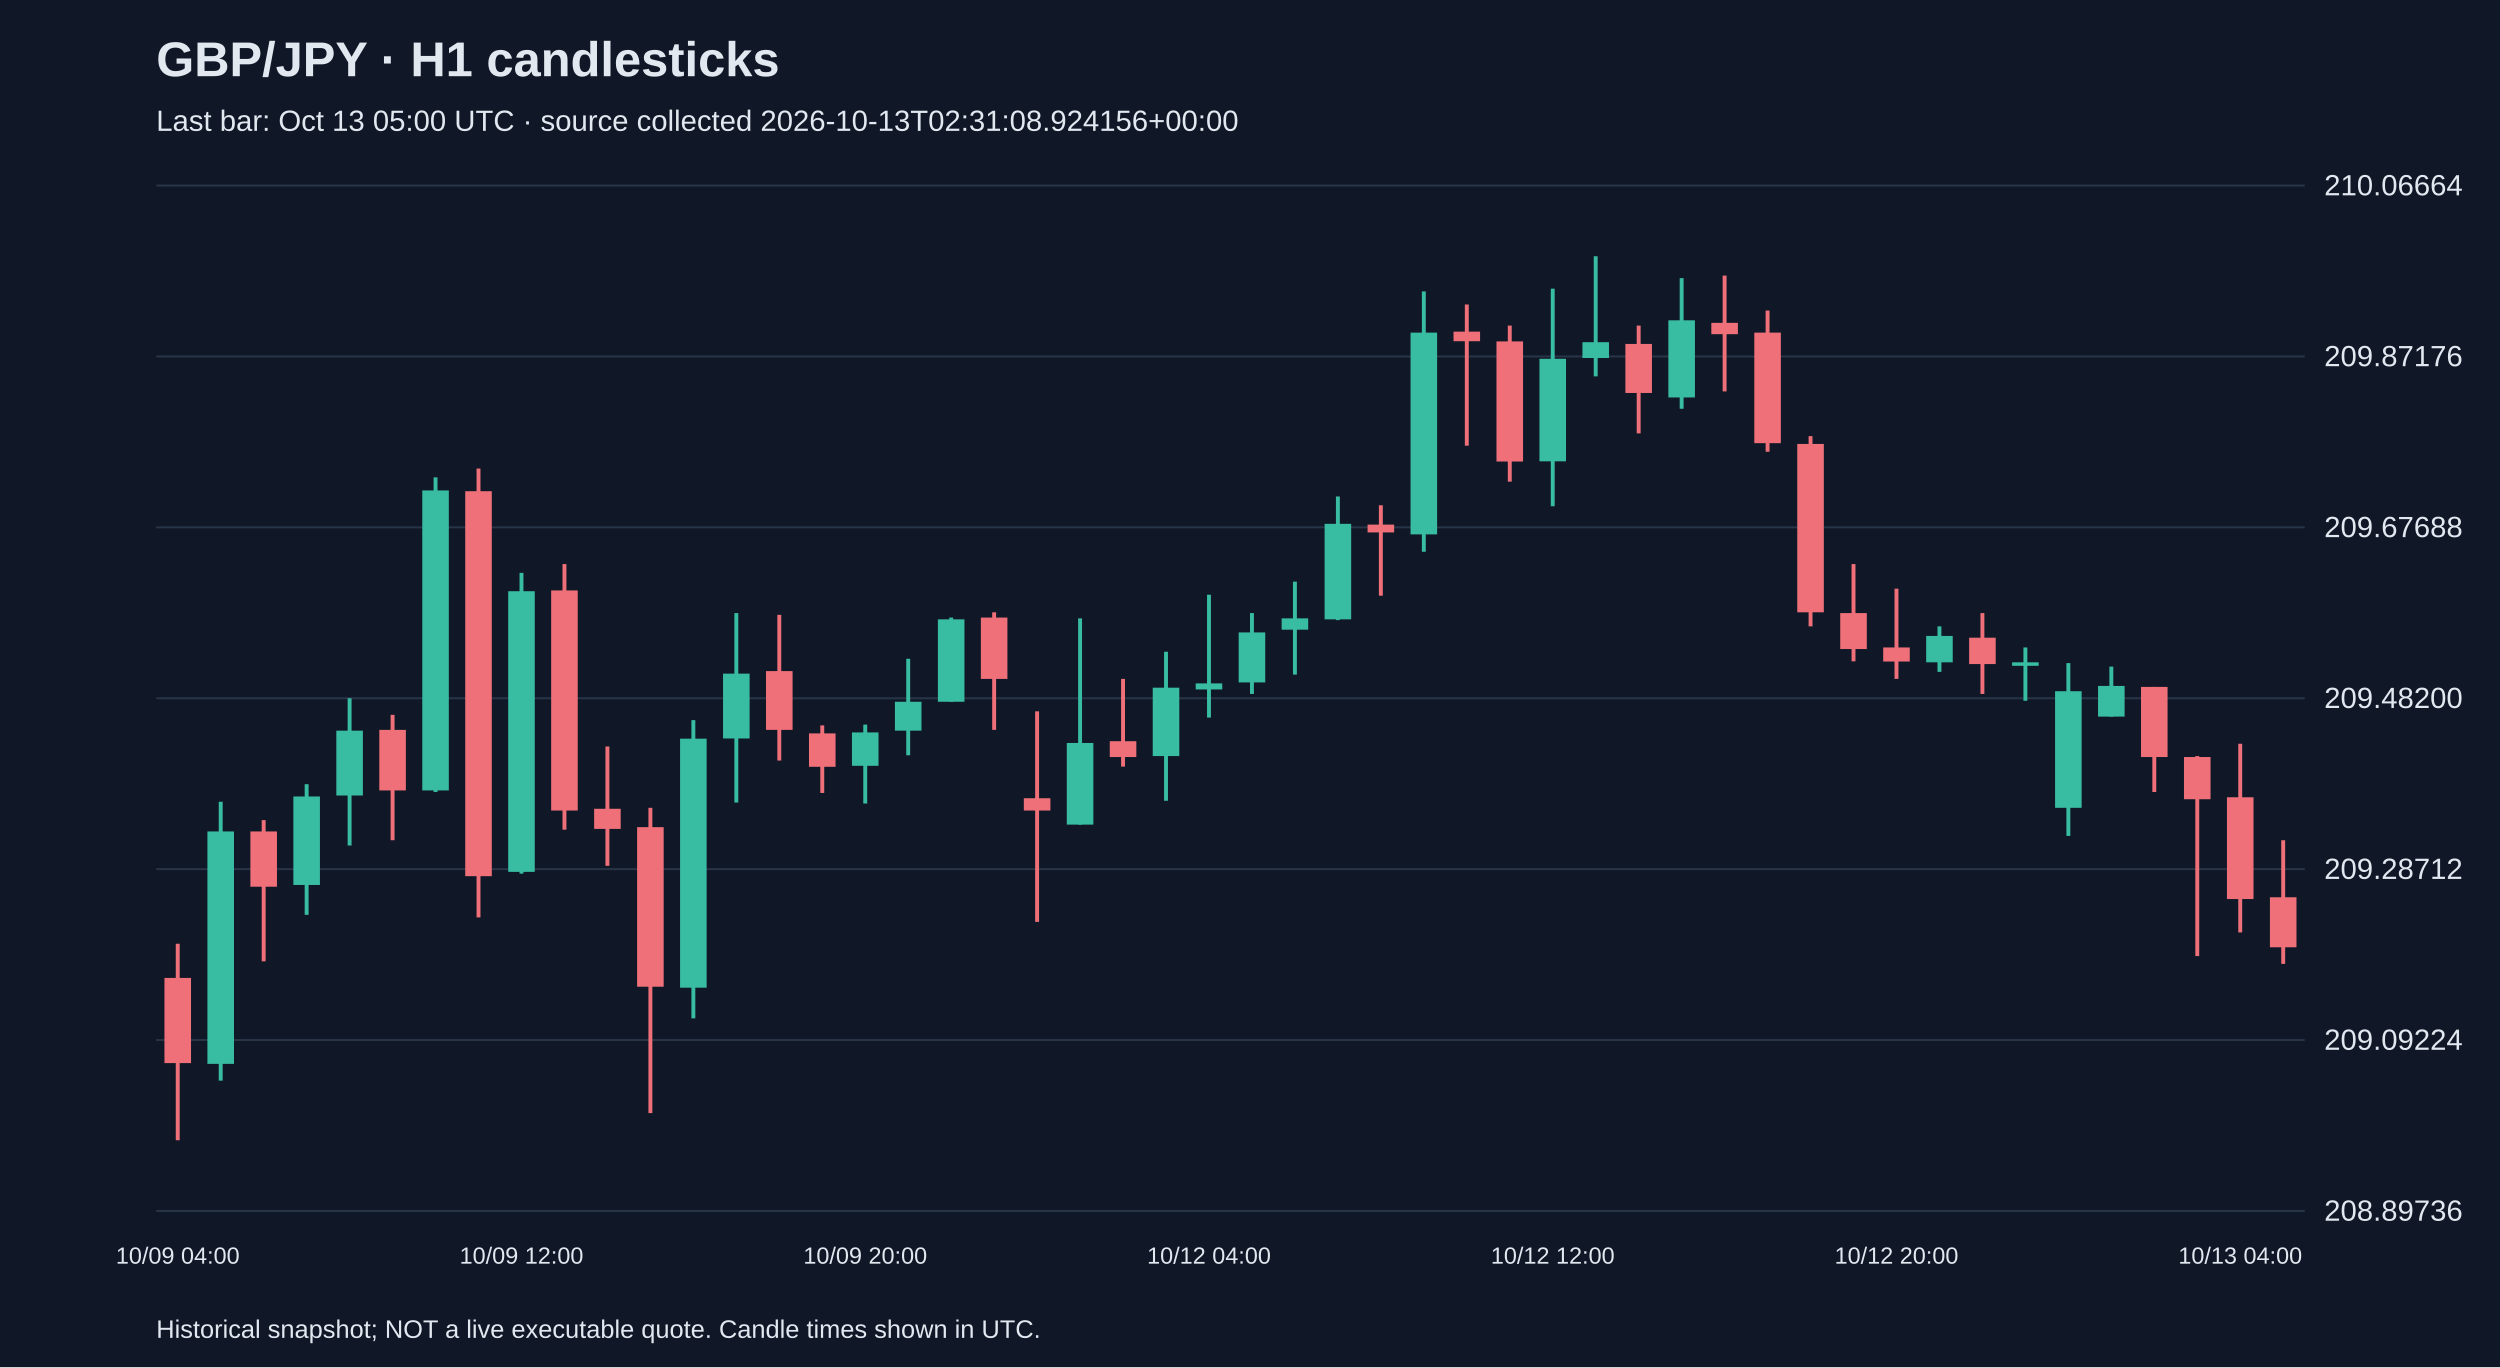
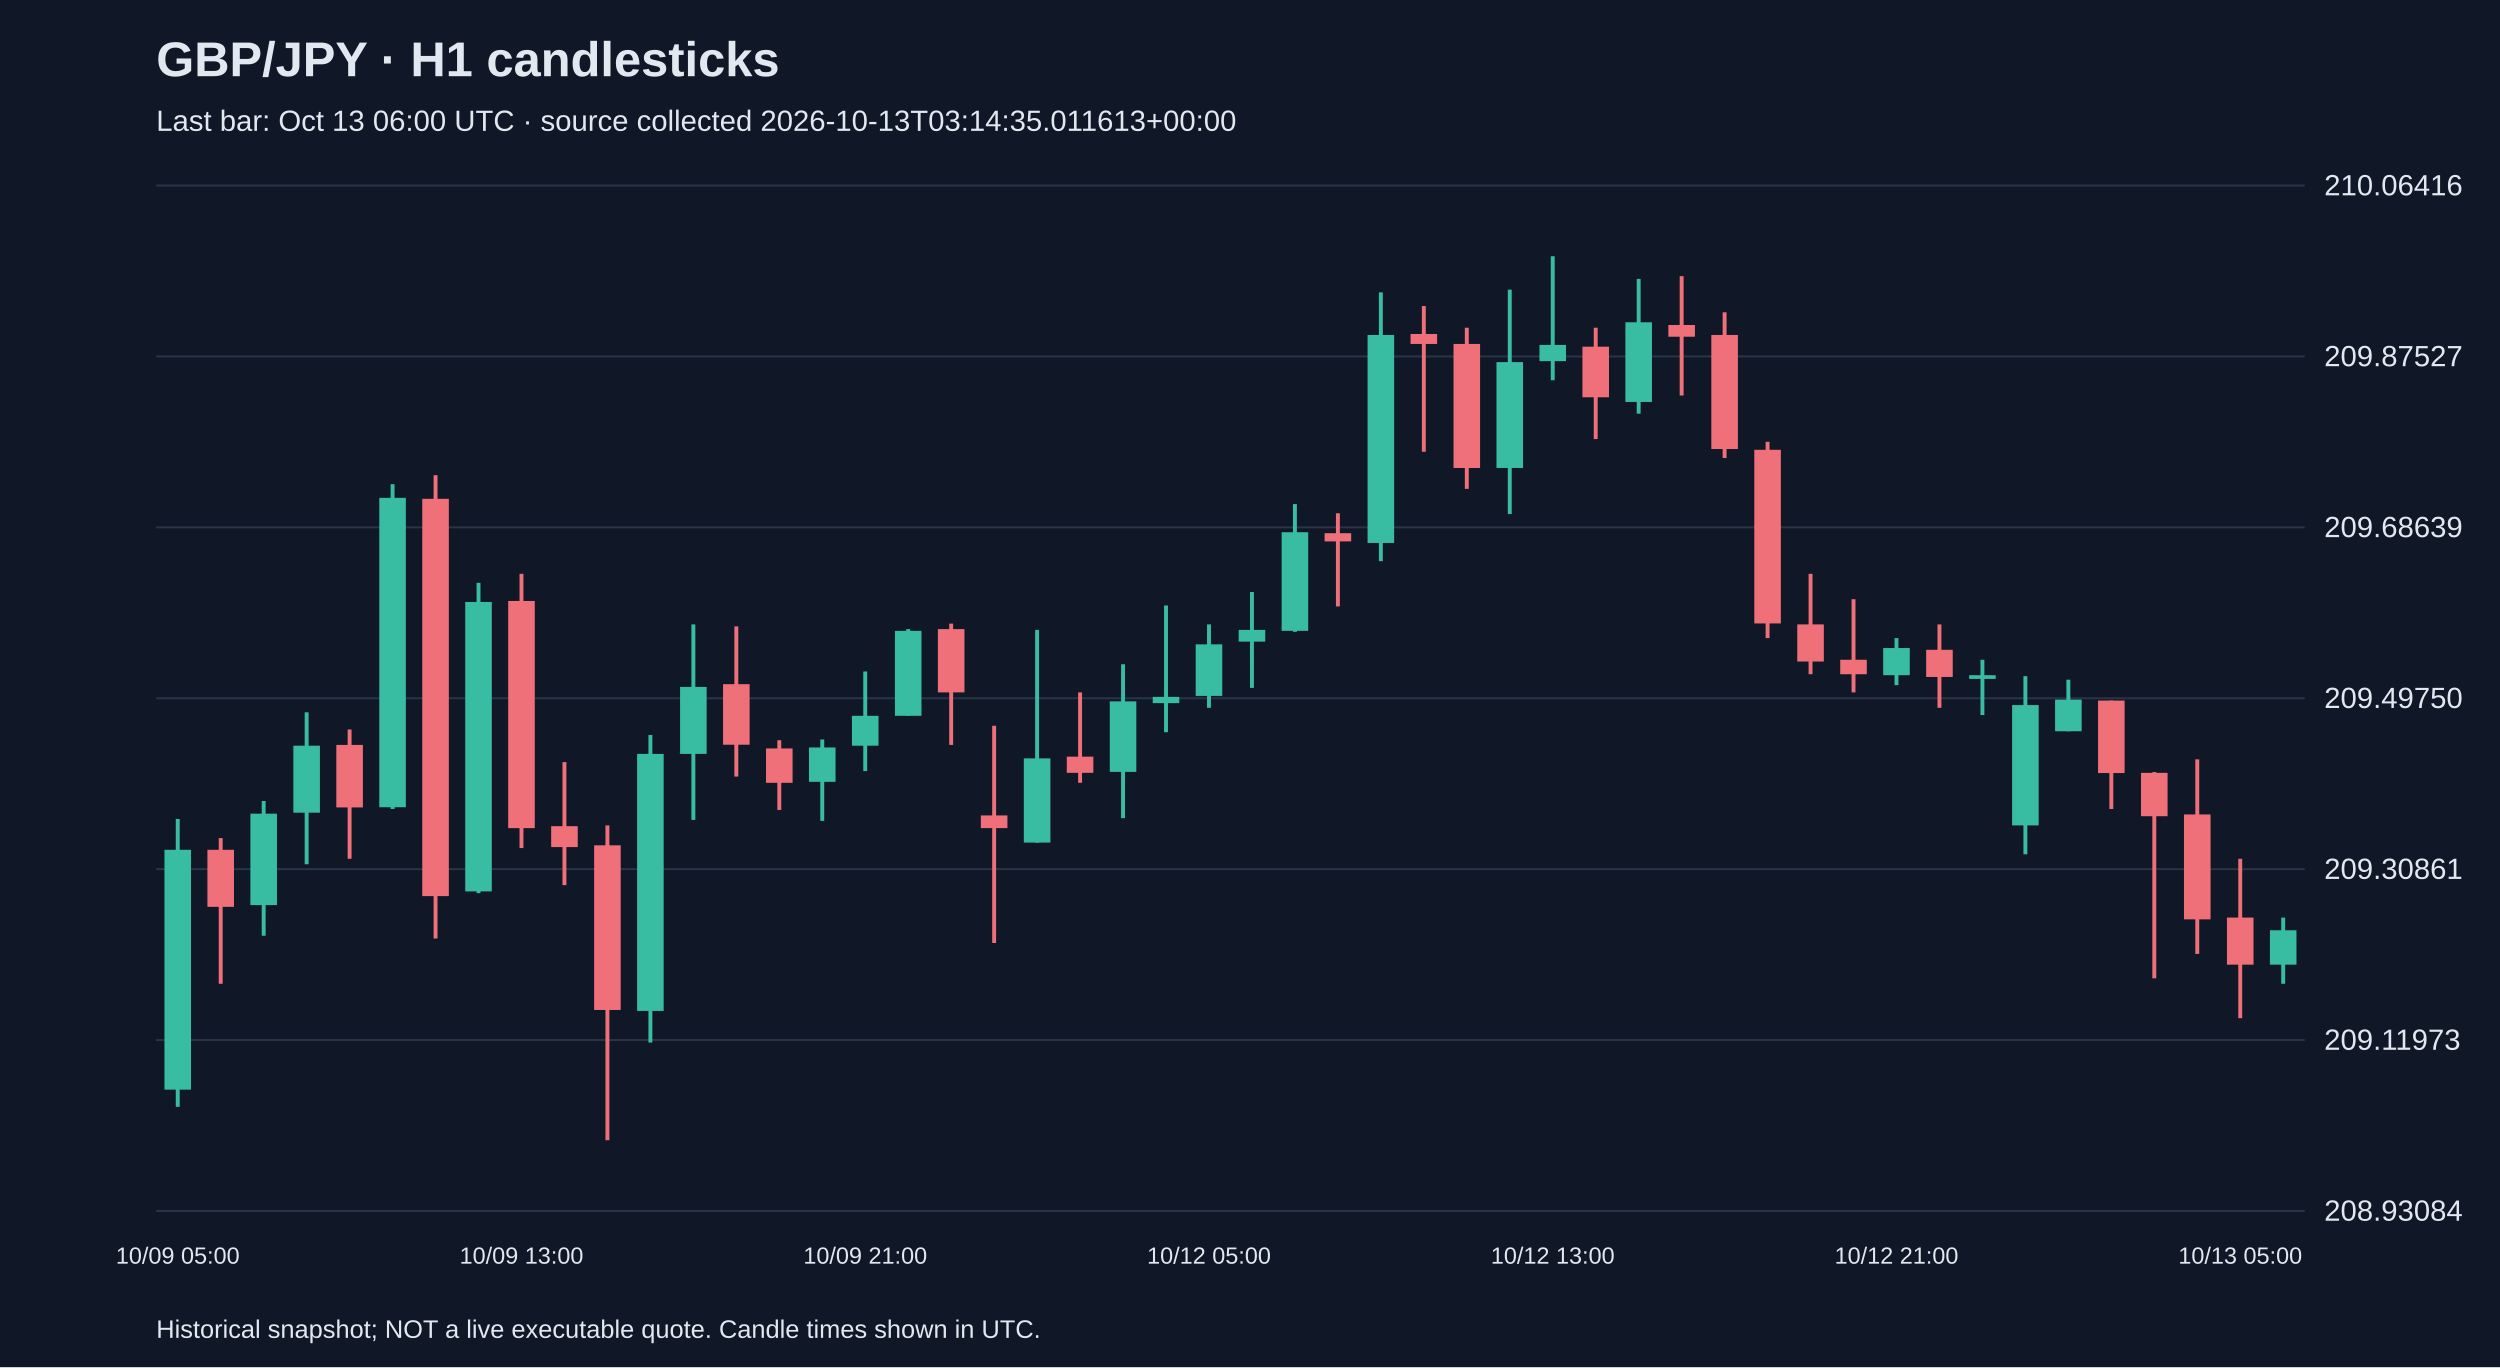
<svg xmlns="http://www.w3.org/2000/svg" viewBox="0 0 1280 700">
  <rect width="100%" height="100%" fill="#101827" />
  <style>text{font-family:Arial,sans-serif;fill:#e2e8f0}</style>
  <text x="80" y="39" font-size="25" font-weight="bold">GBP/JPY · H1 candlesticks</text>
-   <text x="80" y="67" font-size="15" fill="#a6b1c5">Last bar: Oct 13 05:00 UTC · source collected 2026-10-13T02:31:08.924156+00:00</text>
+   <text x="80" y="67" font-size="15" fill="#a6b1c5">Last bar: Oct 13 06:00 UTC · source collected 2026-10-13T03:14:35.011613+00:00</text>
  <line x1="80" y1="620.0" x2="1180" y2="620.0" stroke="#283548" />
-   <text x="1190" y="625.0" font-size="15">208.89736</text>
+   <text x="1190" y="625.0" font-size="15">208.93084</text>
  <line x1="80" y1="532.5" x2="1180" y2="532.5" stroke="#283548" />
-   <text x="1190" y="537.5" font-size="15">209.09224</text>
+   <text x="1190" y="537.5" font-size="15">209.11973</text>
  <line x1="80" y1="445.0" x2="1180" y2="445.0" stroke="#283548" />
-   <text x="1190" y="450.0" font-size="15">209.28712</text>
+   <text x="1190" y="450.0" font-size="15">209.30861</text>
  <line x1="80" y1="357.5" x2="1180" y2="357.5" stroke="#283548" />
-   <text x="1190" y="362.5" font-size="15">209.48200</text>
+   <text x="1190" y="362.5" font-size="15">209.49750</text>
  <line x1="80" y1="270.0" x2="1180" y2="270.0" stroke="#283548" />
-   <text x="1190" y="275.0" font-size="15">209.67688</text>
+   <text x="1190" y="275.0" font-size="15">209.68639</text>
  <line x1="80" y1="182.5" x2="1180" y2="182.5" stroke="#283548" />
-   <text x="1190" y="187.5" font-size="15">209.87176</text>
+   <text x="1190" y="187.5" font-size="15">209.87527</text>
  <line x1="80" y1="95.0" x2="1180" y2="95.0" stroke="#283548" />
-   <text x="1190" y="100.0" font-size="15">210.06664</text>
-   <line x1="91.0" y1="483.2" x2="91.0" y2="583.8" stroke="#f07079" stroke-width="2" />
-   <rect x="84.2" y="500.7" width="13.6" height="43.6" fill="#f07079" />
-   <text x="91.0" y="647" text-anchor="middle" font-size="12">10/09 04:00</text>
-   <line x1="113.0" y1="410.5" x2="113.0" y2="553.3" stroke="#38bca2" stroke-width="2" />
-   <rect x="106.2" y="425.7" width="13.6" height="119.0" fill="#38bca2" />
-   <line x1="135.0" y1="419.9" x2="135.0" y2="492.2" stroke="#f07079" stroke-width="2" />
-   <rect x="128.2" y="425.7" width="13.6" height="28.3" fill="#f07079" />
-   <line x1="157.0" y1="401.5" x2="157.0" y2="468.4" stroke="#38bca2" stroke-width="2" />
-   <rect x="150.2" y="407.8" width="13.6" height="45.3" fill="#38bca2" />
-   <line x1="179.0" y1="357.5" x2="179.0" y2="432.9" stroke="#38bca2" stroke-width="2" />
-   <rect x="172.2" y="374.1" width="13.6" height="33.2" fill="#38bca2" />
-   <line x1="201.0" y1="366.0" x2="201.0" y2="430.2" stroke="#f07079" stroke-width="2" />
-   <rect x="194.2" y="373.7" width="13.6" height="31.0" fill="#f07079" />
-   <line x1="223.0" y1="244.4" x2="223.0" y2="405.5" stroke="#38bca2" stroke-width="2" />
-   <rect x="216.2" y="251.1" width="13.6" height="153.6" fill="#38bca2" />
-   <line x1="245.0" y1="239.9" x2="245.0" y2="469.7" stroke="#f07079" stroke-width="2" />
-   <rect x="238.2" y="251.5" width="13.6" height="197.1" fill="#f07079" />
-   <line x1="267.0" y1="293.3" x2="267.0" y2="447.3" stroke="#38bca2" stroke-width="2" />
-   <rect x="260.2" y="302.7" width="13.6" height="143.7" fill="#38bca2" />
-   <text x="267.0" y="647" text-anchor="middle" font-size="12">10/09 12:00</text>
-   <line x1="289.0" y1="288.8" x2="289.0" y2="424.8" stroke="#f07079" stroke-width="2" />
-   <rect x="282.2" y="302.3" width="13.6" height="112.7" fill="#f07079" />
-   <line x1="311.0" y1="382.2" x2="311.0" y2="443.3" stroke="#f07079" stroke-width="2" />
-   <rect x="304.2" y="414.1" width="13.6" height="10.3" fill="#f07079" />
-   <line x1="333.0" y1="413.6" x2="333.0" y2="569.9" stroke="#f07079" stroke-width="2" />
-   <rect x="326.2" y="423.5" width="13.6" height="81.7" fill="#f07079" />
-   <line x1="355.0" y1="368.7" x2="355.0" y2="521.4" stroke="#38bca2" stroke-width="2" />
-   <rect x="348.2" y="378.2" width="13.6" height="127.5" fill="#38bca2" />
-   <line x1="377.0" y1="313.9" x2="377.0" y2="410.9" stroke="#38bca2" stroke-width="2" />
-   <rect x="370.2" y="344.9" width="13.6" height="33.2" fill="#38bca2" />
-   <line x1="399.0" y1="314.8" x2="399.0" y2="389.4" stroke="#f07079" stroke-width="2" />
-   <rect x="392.2" y="343.6" width="13.6" height="30.1" fill="#f07079" />
-   <line x1="421.0" y1="371.4" x2="421.0" y2="406.0" stroke="#f07079" stroke-width="2" />
-   <rect x="414.2" y="375.5" width="13.6" height="17.1" fill="#f07079" />
-   <line x1="443.0" y1="371.0" x2="443.0" y2="411.4" stroke="#38bca2" stroke-width="2" />
-   <rect x="436.2" y="375.0" width="13.6" height="17.1" fill="#38bca2" />
-   <text x="443.0" y="647" text-anchor="middle" font-size="12">10/09 20:00</text>
-   <line x1="465.0" y1="337.3" x2="465.0" y2="386.7" stroke="#38bca2" stroke-width="2" />
-   <rect x="458.2" y="359.3" width="13.6" height="14.8" fill="#38bca2" />
-   <line x1="487.0" y1="316.2" x2="487.0" y2="359.3" stroke="#38bca2" stroke-width="2" />
-   <rect x="480.2" y="317.1" width="13.6" height="42.2" fill="#38bca2" />
-   <line x1="509.0" y1="313.5" x2="509.0" y2="373.7" stroke="#f07079" stroke-width="2" />
-   <rect x="502.2" y="316.2" width="13.6" height="31.4" fill="#f07079" />
-   <line x1="531.0" y1="364.2" x2="531.0" y2="472.0" stroke="#f07079" stroke-width="2" />
-   <rect x="524.2" y="408.7" width="13.6" height="6.3" fill="#f07079" />
-   <line x1="553.0" y1="316.6" x2="553.0" y2="422.2" stroke="#38bca2" stroke-width="2" />
-   <rect x="546.2" y="380.4" width="13.6" height="41.8" fill="#38bca2" />
-   <line x1="575.0" y1="347.6" x2="575.0" y2="392.5" stroke="#f07079" stroke-width="2" />
-   <rect x="568.2" y="379.5" width="13.6" height="8.1" fill="#f07079" />
-   <line x1="597.0" y1="333.7" x2="597.0" y2="410.0" stroke="#38bca2" stroke-width="2" />
-   <rect x="590.2" y="352.1" width="13.6" height="35.0" fill="#38bca2" />
-   <line x1="619.0" y1="304.5" x2="619.0" y2="367.4" stroke="#38bca2" stroke-width="2" />
-   <rect x="612.2" y="349.9" width="13.6" height="3.1" fill="#38bca2" />
-   <text x="619.0" y="647" text-anchor="middle" font-size="12">10/12 04:00</text>
-   <line x1="641.0" y1="313.9" x2="641.0" y2="355.3" stroke="#38bca2" stroke-width="2" />
-   <rect x="634.2" y="323.8" width="13.6" height="25.6" fill="#38bca2" />
-   <line x1="663.0" y1="297.8" x2="663.0" y2="345.4" stroke="#38bca2" stroke-width="2" />
-   <rect x="656.2" y="316.6" width="13.6" height="5.8" fill="#38bca2" />
-   <line x1="685.0" y1="254.2" x2="685.0" y2="317.5" stroke="#38bca2" stroke-width="2" />
-   <rect x="678.2" y="268.2" width="13.6" height="48.9" fill="#38bca2" />
-   <line x1="707.0" y1="258.7" x2="707.0" y2="305.0" stroke="#f07079" stroke-width="2" />
-   <rect x="700.2" y="268.6" width="13.6" height="4.0" fill="#f07079" />
-   <line x1="729.0" y1="149.2" x2="729.0" y2="282.5" stroke="#38bca2" stroke-width="2" />
-   <rect x="722.2" y="170.3" width="13.6" height="103.3" fill="#38bca2" />
-   <line x1="751.0" y1="155.9" x2="751.0" y2="228.2" stroke="#f07079" stroke-width="2" />
-   <rect x="744.2" y="169.8" width="13.6" height="4.9" fill="#f07079" />
-   <line x1="773.0" y1="166.7" x2="773.0" y2="246.6" stroke="#f07079" stroke-width="2" />
-   <rect x="766.2" y="174.8" width="13.6" height="61.5" fill="#f07079" />
-   <line x1="795.0" y1="147.8" x2="795.0" y2="259.2" stroke="#38bca2" stroke-width="2" />
-   <rect x="788.2" y="183.7" width="13.6" height="52.5" fill="#38bca2" />
-   <text x="795.0" y="647" text-anchor="middle" font-size="12">10/12 12:00</text>
-   <line x1="817.0" y1="131.2" x2="817.0" y2="192.7" stroke="#38bca2" stroke-width="2" />
-   <rect x="810.2" y="175.2" width="13.6" height="8.1" fill="#38bca2" />
-   <line x1="839.0" y1="166.7" x2="839.0" y2="221.9" stroke="#f07079" stroke-width="2" />
-   <rect x="832.2" y="176.1" width="13.6" height="25.1" fill="#f07079" />
-   <line x1="861.0" y1="142.4" x2="861.0" y2="209.3" stroke="#38bca2" stroke-width="2" />
-   <rect x="854.2" y="164.0" width="13.6" height="39.5" fill="#38bca2" />
-   <line x1="883.0" y1="141.1" x2="883.0" y2="200.4" stroke="#f07079" stroke-width="2" />
-   <rect x="876.2" y="165.3" width="13.6" height="5.8" fill="#f07079" />
-   <line x1="905.0" y1="159.0" x2="905.0" y2="231.3" stroke="#f07079" stroke-width="2" />
-   <rect x="898.2" y="170.3" width="13.6" height="56.6" fill="#f07079" />
-   <line x1="927.0" y1="223.3" x2="927.0" y2="320.7" stroke="#f07079" stroke-width="2" />
-   <rect x="920.2" y="227.3" width="13.6" height="86.2" fill="#f07079" />
-   <line x1="949.0" y1="288.8" x2="949.0" y2="338.6" stroke="#f07079" stroke-width="2" />
-   <rect x="942.2" y="313.9" width="13.6" height="18.4" fill="#f07079" />
-   <line x1="971.0" y1="301.4" x2="971.0" y2="347.6" stroke="#f07079" stroke-width="2" />
-   <rect x="964.2" y="331.5" width="13.6" height="7.2" fill="#f07079" />
-   <text x="971.0" y="647" text-anchor="middle" font-size="12">10/12 20:00</text>
-   <line x1="993.0" y1="320.7" x2="993.0" y2="344.0" stroke="#38bca2" stroke-width="2" />
-   <rect x="986.2" y="325.6" width="13.6" height="13.5" fill="#38bca2" />
-   <line x1="1015.0" y1="313.9" x2="1015.0" y2="355.3" stroke="#f07079" stroke-width="2" />
-   <rect x="1008.2" y="326.5" width="13.6" height="13.5" fill="#f07079" />
-   <line x1="1037.0" y1="331.5" x2="1037.0" y2="358.8" stroke="#38bca2" stroke-width="2" />
-   <rect x="1030.2" y="339.1" width="13.6" height="1.8" fill="#38bca2" />
-   <line x1="1059.0" y1="339.5" x2="1059.0" y2="428.0" stroke="#38bca2" stroke-width="2" />
-   <rect x="1052.2" y="353.9" width="13.6" height="59.7" fill="#38bca2" />
-   <line x1="1081.0" y1="341.3" x2="1081.0" y2="366.9" stroke="#38bca2" stroke-width="2" />
-   <rect x="1074.2" y="351.2" width="13.6" height="15.7" fill="#38bca2" />
-   <line x1="1103.0" y1="351.7" x2="1103.0" y2="405.5" stroke="#f07079" stroke-width="2" />
-   <rect x="1096.2" y="351.7" width="13.6" height="35.9" fill="#f07079" />
-   <line x1="1125.0" y1="387.1" x2="1125.0" y2="489.5" stroke="#f07079" stroke-width="2" />
-   <rect x="1118.2" y="387.6" width="13.6" height="21.6" fill="#f07079" />
-   <line x1="1147.0" y1="380.8" x2="1147.0" y2="477.4" stroke="#f07079" stroke-width="2" />
-   <rect x="1140.2" y="408.2" width="13.6" height="52.1" fill="#f07079" />
-   <text x="1147.0" y="647" text-anchor="middle" font-size="12">10/13 04:00</text>
-   <line x1="1169.0" y1="430.2" x2="1169.0" y2="493.5" stroke="#f07079" stroke-width="2" />
-   <rect x="1162.2" y="459.4" width="13.6" height="25.6" fill="#f07079" />
+   <text x="1190" y="100.0" font-size="15">210.06416</text>
+   <line x1="91.0" y1="419.3" x2="91.0" y2="566.7" stroke="#38bca2" stroke-width="2" />
+   <rect x="84.2" y="435.1" width="13.6" height="122.8" fill="#38bca2" />
+   <text x="91.0" y="647" text-anchor="middle" font-size="12">10/09 05:00</text>
+   <line x1="113.0" y1="429.1" x2="113.0" y2="503.7" stroke="#f07079" stroke-width="2" />
+   <rect x="106.2" y="435.1" width="13.6" height="29.2" fill="#f07079" />
+   <line x1="135.0" y1="410.1" x2="135.0" y2="479.1" stroke="#38bca2" stroke-width="2" />
+   <rect x="128.2" y="416.6" width="13.6" height="46.8" fill="#38bca2" />
+   <line x1="157.0" y1="364.7" x2="157.0" y2="442.5" stroke="#38bca2" stroke-width="2" />
+   <rect x="150.2" y="381.8" width="13.6" height="34.3" fill="#38bca2" />
+   <line x1="179.0" y1="373.5" x2="179.0" y2="439.7" stroke="#f07079" stroke-width="2" />
+   <rect x="172.2" y="381.4" width="13.6" height="32.0" fill="#f07079" />
+   <line x1="201.0" y1="247.9" x2="201.0" y2="414.2" stroke="#38bca2" stroke-width="2" />
+   <rect x="194.2" y="254.9" width="13.6" height="158.4" fill="#38bca2" />
+   <line x1="223.0" y1="243.3" x2="223.0" y2="480.5" stroke="#f07079" stroke-width="2" />
+   <rect x="216.2" y="255.4" width="13.6" height="203.4" fill="#f07079" />
+   <line x1="245.0" y1="298.4" x2="245.0" y2="457.3" stroke="#38bca2" stroke-width="2" />
+   <rect x="238.2" y="308.2" width="13.6" height="148.2" fill="#38bca2" />
+   <line x1="267.0" y1="293.8" x2="267.0" y2="434.2" stroke="#f07079" stroke-width="2" />
+   <rect x="260.2" y="307.7" width="13.6" height="116.3" fill="#f07079" />
+   <text x="267.0" y="647" text-anchor="middle" font-size="12">10/09 13:00</text>
+   <line x1="289.0" y1="390.2" x2="289.0" y2="453.2" stroke="#f07079" stroke-width="2" />
+   <rect x="282.2" y="423.0" width="13.6" height="10.7" fill="#f07079" />
+   <line x1="311.0" y1="422.6" x2="311.0" y2="583.8" stroke="#f07079" stroke-width="2" />
+   <rect x="304.2" y="432.8" width="13.6" height="84.3" fill="#f07079" />
+   <line x1="333.0" y1="376.3" x2="333.0" y2="533.8" stroke="#38bca2" stroke-width="2" />
+   <rect x="326.2" y="386.0" width="13.6" height="131.6" fill="#38bca2" />
+   <line x1="355.0" y1="319.7" x2="355.0" y2="419.8" stroke="#38bca2" stroke-width="2" />
+   <rect x="348.2" y="351.7" width="13.6" height="34.3" fill="#38bca2" />
+   <line x1="377.0" y1="320.7" x2="377.0" y2="397.6" stroke="#f07079" stroke-width="2" />
+   <rect x="370.2" y="350.3" width="13.6" height="31.0" fill="#f07079" />
+   <line x1="399.0" y1="379.0" x2="399.0" y2="414.7" stroke="#f07079" stroke-width="2" />
+   <rect x="392.2" y="383.2" width="13.6" height="17.6" fill="#f07079" />
+   <line x1="421.0" y1="378.6" x2="421.0" y2="420.3" stroke="#38bca2" stroke-width="2" />
+   <rect x="414.2" y="382.7" width="13.6" height="17.6" fill="#38bca2" />
+   <line x1="443.0" y1="343.8" x2="443.0" y2="394.8" stroke="#38bca2" stroke-width="2" />
+   <rect x="436.2" y="366.5" width="13.6" height="15.3" fill="#38bca2" />
+   <text x="443.0" y="647" text-anchor="middle" font-size="12">10/09 21:00</text>
+   <line x1="465.0" y1="322.1" x2="465.0" y2="366.5" stroke="#38bca2" stroke-width="2" />
+   <rect x="458.2" y="323.0" width="13.6" height="43.5" fill="#38bca2" />
+   <line x1="487.0" y1="319.3" x2="487.0" y2="381.4" stroke="#f07079" stroke-width="2" />
+   <rect x="480.2" y="322.1" width="13.6" height="32.4" fill="#f07079" />
+   <line x1="509.0" y1="371.6" x2="509.0" y2="482.8" stroke="#f07079" stroke-width="2" />
+   <rect x="502.2" y="417.5" width="13.6" height="6.5" fill="#f07079" />
+   <line x1="531.0" y1="322.5" x2="531.0" y2="431.4" stroke="#38bca2" stroke-width="2" />
+   <rect x="524.2" y="388.3" width="13.6" height="43.1" fill="#38bca2" />
+   <line x1="553.0" y1="354.5" x2="553.0" y2="400.8" stroke="#f07079" stroke-width="2" />
+   <rect x="546.2" y="387.4" width="13.6" height="8.3" fill="#f07079" />
+   <line x1="575.0" y1="340.1" x2="575.0" y2="418.9" stroke="#38bca2" stroke-width="2" />
+   <rect x="568.2" y="359.1" width="13.6" height="36.1" fill="#38bca2" />
+   <line x1="597.0" y1="310.0" x2="597.0" y2="374.9" stroke="#38bca2" stroke-width="2" />
+   <rect x="590.2" y="356.8" width="13.6" height="3.2" fill="#38bca2" />
+   <line x1="619.0" y1="319.7" x2="619.0" y2="362.4" stroke="#38bca2" stroke-width="2" />
+   <rect x="612.2" y="329.9" width="13.6" height="26.4" fill="#38bca2" />
+   <text x="619.0" y="647" text-anchor="middle" font-size="12">10/12 05:00</text>
+   <line x1="641.0" y1="303.1" x2="641.0" y2="352.2" stroke="#38bca2" stroke-width="2" />
+   <rect x="634.2" y="322.5" width="13.6" height="6.0" fill="#38bca2" />
+   <line x1="663.0" y1="258.1" x2="663.0" y2="323.5" stroke="#38bca2" stroke-width="2" />
+   <rect x="656.2" y="272.5" width="13.6" height="50.5" fill="#38bca2" />
+   <line x1="685.0" y1="262.8" x2="685.0" y2="310.5" stroke="#f07079" stroke-width="2" />
+   <rect x="678.2" y="273.0" width="13.6" height="4.2" fill="#f07079" />
+   <line x1="707.0" y1="149.7" x2="707.0" y2="287.3" stroke="#38bca2" stroke-width="2" />
+   <rect x="700.2" y="171.5" width="13.6" height="106.5" fill="#38bca2" />
+   <line x1="729.0" y1="156.7" x2="729.0" y2="231.3" stroke="#f07079" stroke-width="2" />
+   <rect x="722.2" y="171.0" width="13.6" height="5.1" fill="#f07079" />
+   <line x1="751.0" y1="167.8" x2="751.0" y2="250.3" stroke="#f07079" stroke-width="2" />
+   <rect x="744.2" y="176.1" width="13.6" height="63.5" fill="#f07079" />
+   <line x1="773.0" y1="148.3" x2="773.0" y2="263.2" stroke="#38bca2" stroke-width="2" />
+   <rect x="766.2" y="185.4" width="13.6" height="54.2" fill="#38bca2" />
+   <line x1="795.0" y1="131.2" x2="795.0" y2="194.7" stroke="#38bca2" stroke-width="2" />
+   <rect x="788.2" y="176.6" width="13.6" height="8.3" fill="#38bca2" />
+   <text x="795.0" y="647" text-anchor="middle" font-size="12">10/12 13:00</text>
+   <line x1="817.0" y1="167.8" x2="817.0" y2="224.8" stroke="#f07079" stroke-width="2" />
+   <rect x="810.2" y="177.5" width="13.6" height="25.9" fill="#f07079" />
+   <line x1="839.0" y1="142.8" x2="839.0" y2="211.8" stroke="#38bca2" stroke-width="2" />
+   <rect x="832.2" y="165.0" width="13.6" height="40.8" fill="#38bca2" />
+   <line x1="861.0" y1="141.4" x2="861.0" y2="202.5" stroke="#f07079" stroke-width="2" />
+   <rect x="854.2" y="166.4" width="13.6" height="6.0" fill="#f07079" />
+   <line x1="883.0" y1="159.9" x2="883.0" y2="234.5" stroke="#f07079" stroke-width="2" />
+   <rect x="876.2" y="171.5" width="13.6" height="58.4" fill="#f07079" />
+   <line x1="905.0" y1="226.2" x2="905.0" y2="326.7" stroke="#f07079" stroke-width="2" />
+   <rect x="898.2" y="230.3" width="13.6" height="88.9" fill="#f07079" />
+   <line x1="927.0" y1="293.8" x2="927.0" y2="345.2" stroke="#f07079" stroke-width="2" />
+   <rect x="920.2" y="319.7" width="13.6" height="19.0" fill="#f07079" />
+   <line x1="949.0" y1="306.8" x2="949.0" y2="354.5" stroke="#f07079" stroke-width="2" />
+   <rect x="942.2" y="337.8" width="13.6" height="7.4" fill="#f07079" />
+   <line x1="971.0" y1="326.7" x2="971.0" y2="350.8" stroke="#38bca2" stroke-width="2" />
+   <rect x="964.2" y="331.8" width="13.6" height="13.9" fill="#38bca2" />
+   <text x="971.0" y="647" text-anchor="middle" font-size="12">10/12 21:00</text>
+   <line x1="993.0" y1="319.7" x2="993.0" y2="362.4" stroke="#f07079" stroke-width="2" />
+   <rect x="986.2" y="332.7" width="13.6" height="13.9" fill="#f07079" />
+   <line x1="1015.0" y1="337.8" x2="1015.0" y2="366.1" stroke="#38bca2" stroke-width="2" />
+   <rect x="1008.2" y="345.7" width="13.6" height="1.9" fill="#38bca2" />
+   <line x1="1037.0" y1="346.2" x2="1037.0" y2="437.4" stroke="#38bca2" stroke-width="2" />
+   <rect x="1030.2" y="361.0" width="13.6" height="61.6" fill="#38bca2" />
+   <line x1="1059.0" y1="348.0" x2="1059.0" y2="374.4" stroke="#38bca2" stroke-width="2" />
+   <rect x="1052.2" y="358.2" width="13.6" height="16.2" fill="#38bca2" />
+   <line x1="1081.0" y1="358.7" x2="1081.0" y2="414.2" stroke="#f07079" stroke-width="2" />
+   <rect x="1074.2" y="358.7" width="13.6" height="37.1" fill="#f07079" />
+   <line x1="1103.0" y1="395.3" x2="1103.0" y2="500.9" stroke="#f07079" stroke-width="2" />
+   <rect x="1096.2" y="395.7" width="13.6" height="22.2" fill="#f07079" />
+   <line x1="1125.0" y1="388.8" x2="1125.0" y2="488.4" stroke="#f07079" stroke-width="2" />
+   <rect x="1118.2" y="417.0" width="13.6" height="53.7" fill="#f07079" />
+   <line x1="1147.0" y1="439.7" x2="1147.0" y2="521.3" stroke="#f07079" stroke-width="2" />
+   <rect x="1140.2" y="469.8" width="13.6" height="24.1" fill="#f07079" />
+   <text x="1147.0" y="647" text-anchor="middle" font-size="12">10/13 05:00</text>
+   <line x1="1169.0" y1="469.8" x2="1169.0" y2="503.7" stroke="#38bca2" stroke-width="2" />
+   <rect x="1162.2" y="476.3" width="13.6" height="17.6" fill="#38bca2" />
  <text x="80" y="685" font-size="13">Historical snapshot; NOT a live executable quote. Candle times shown in UTC.</text>
</svg>
